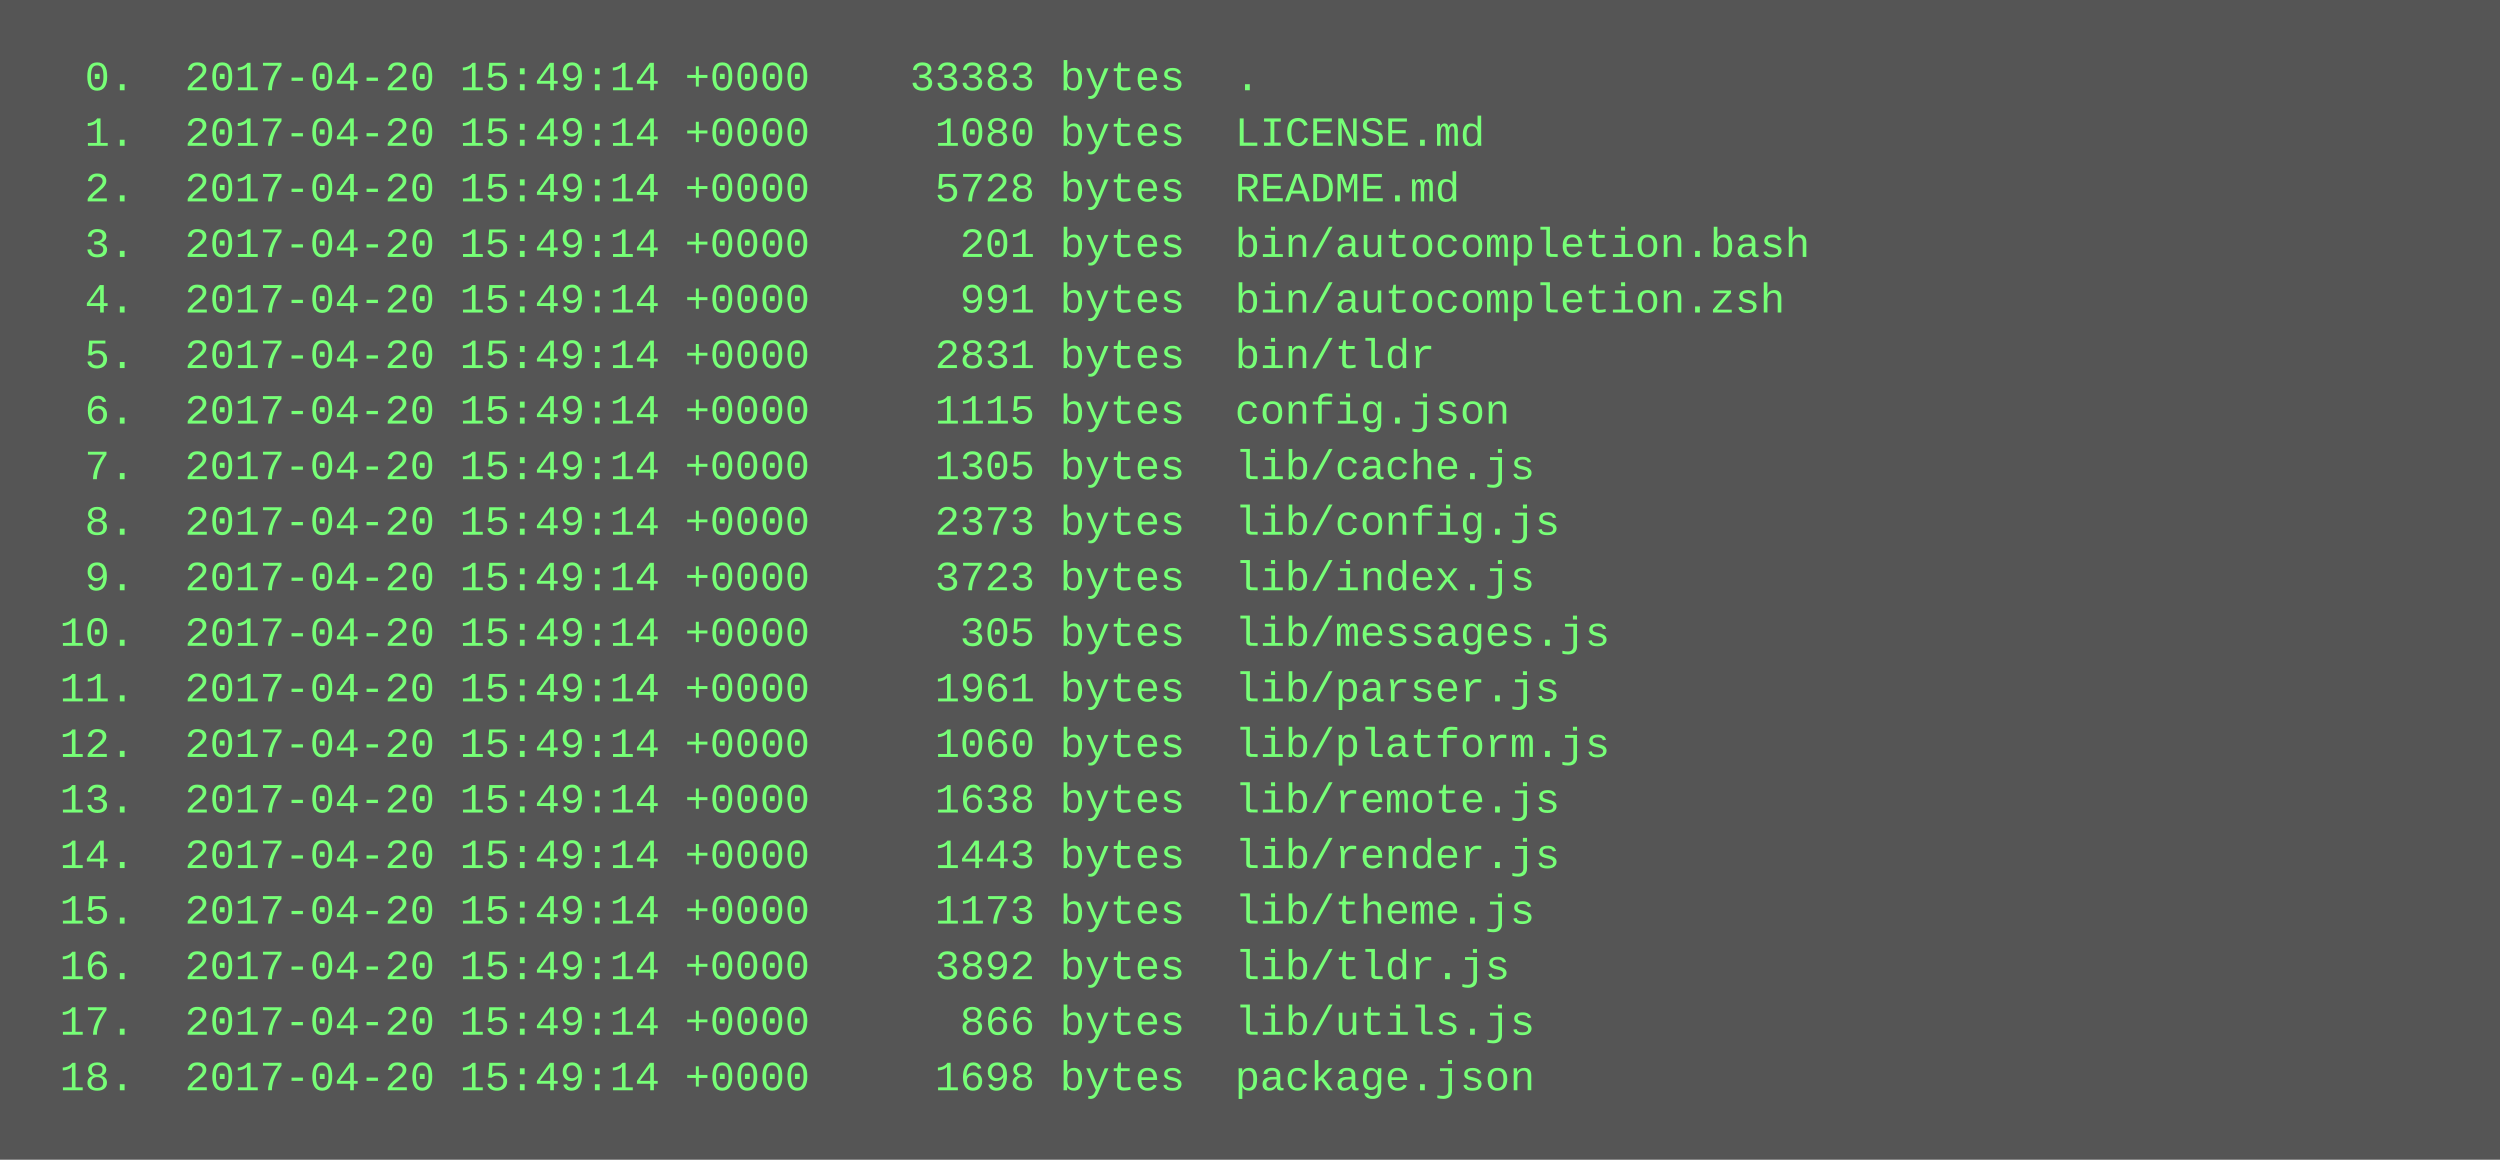
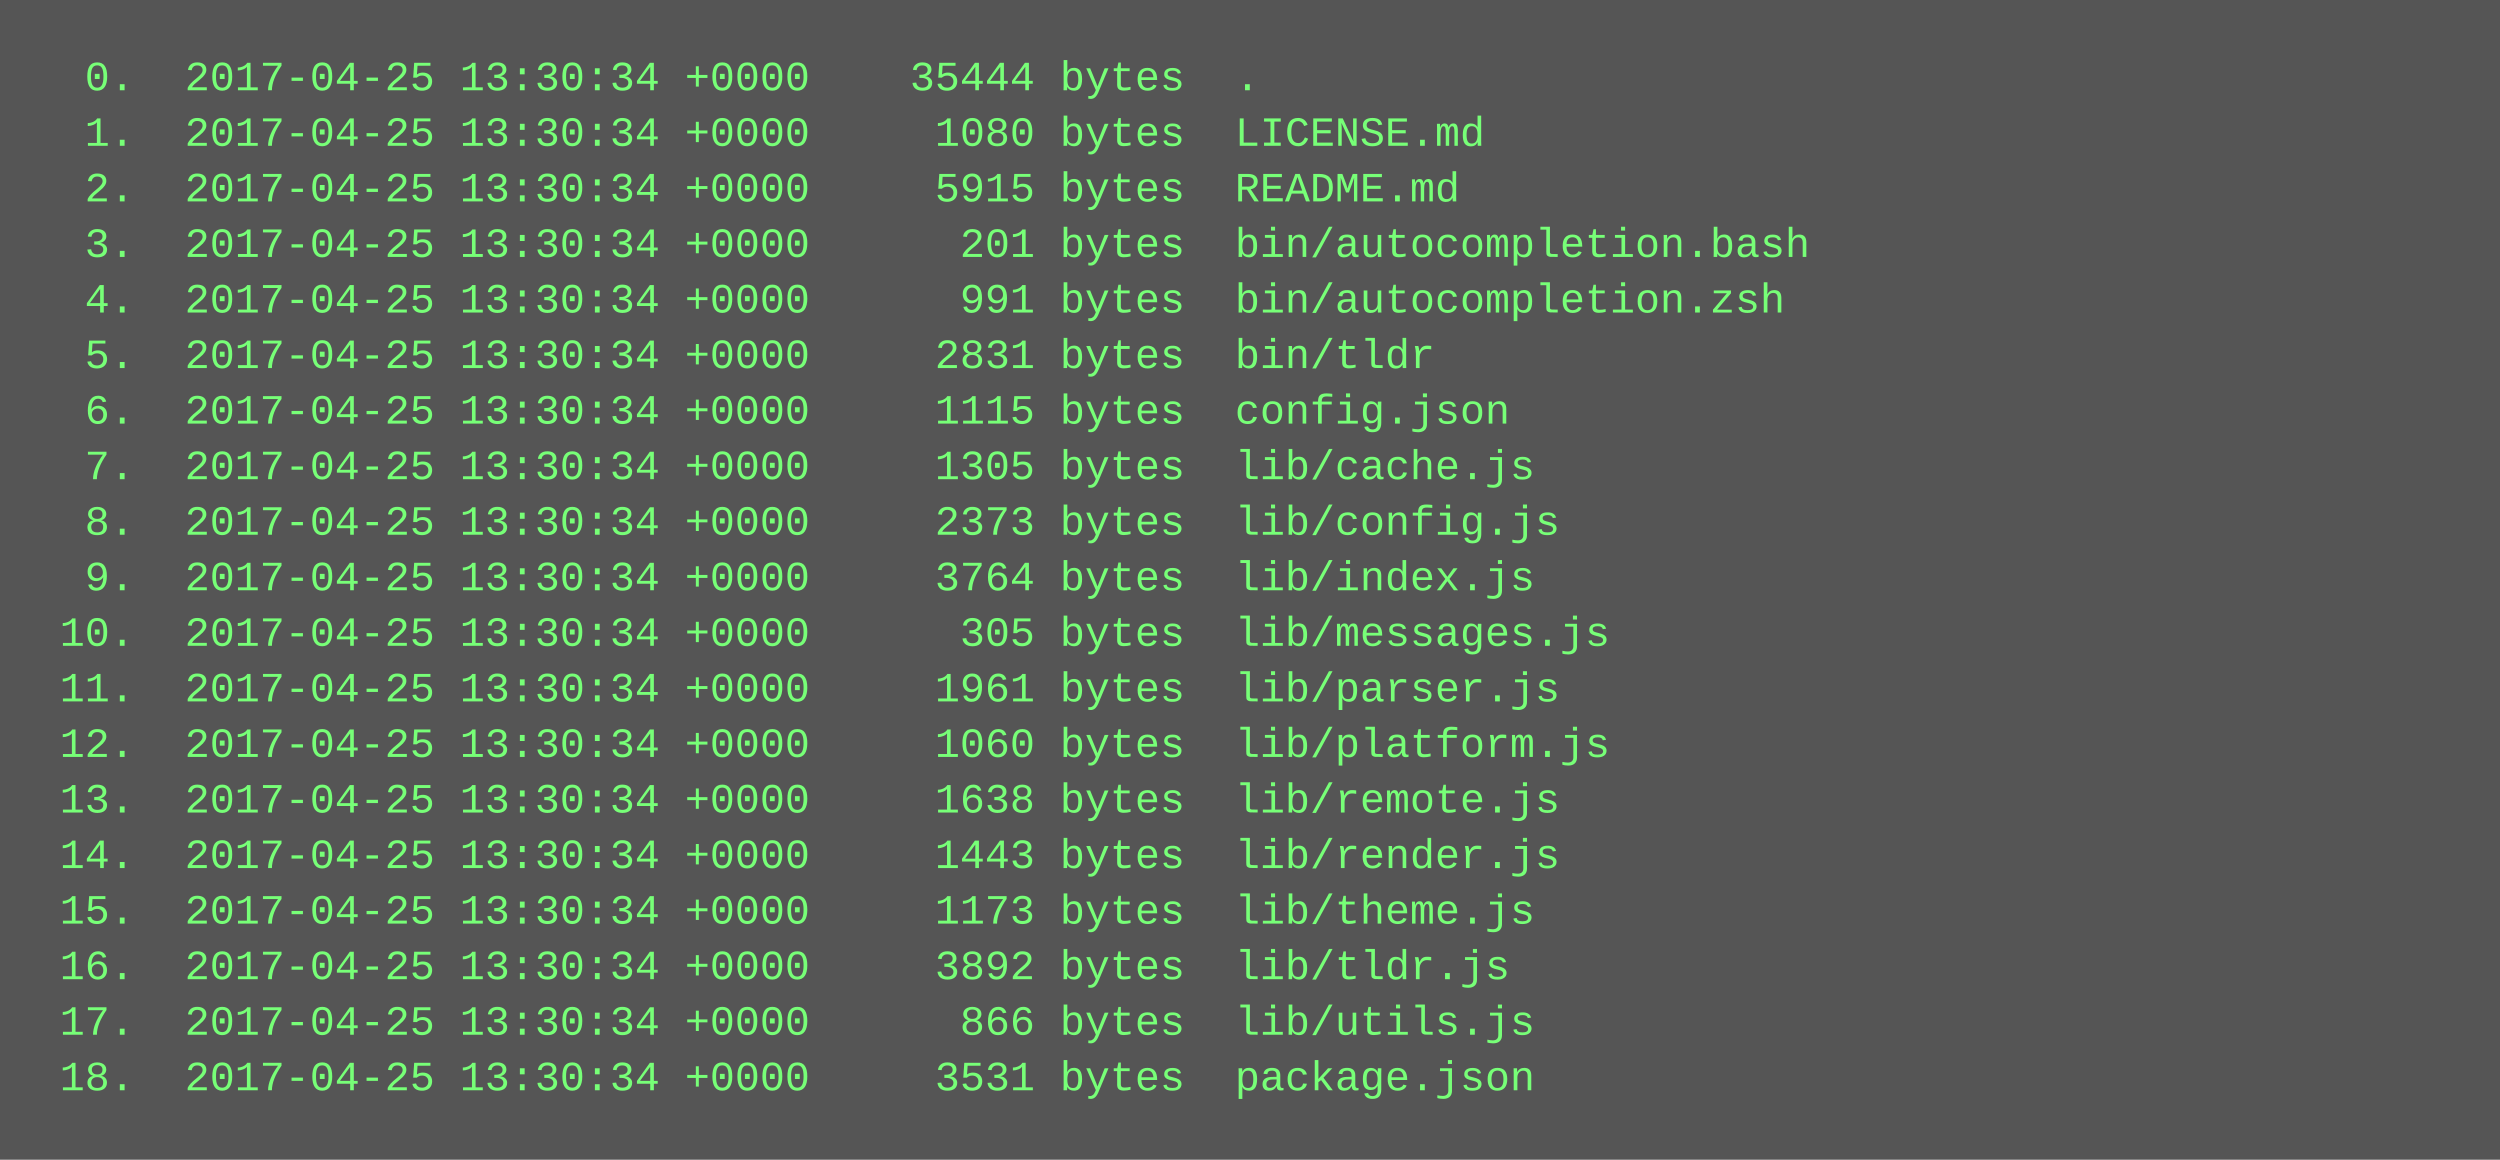
<svg xmlns="http://www.w3.org/2000/svg" height="334" width="720">
  <rect height="334" fill="#555" width="720" />
  <text fill="#7f7" font-family="Courier New" font-size="12" xml:space="preserve">
-     <tspan x="10" y="26">  0.  2017-04-20 15:49:14 +0000    33383 bytes  .</tspan>
-     <tspan x="10" y="42">  1.  2017-04-20 15:49:14 +0000     1080 bytes  LICENSE.md</tspan>
-     <tspan x="10" y="58">  2.  2017-04-20 15:49:14 +0000     5728 bytes  README.md</tspan>
-     <tspan x="10" y="74">  3.  2017-04-20 15:49:14 +0000      201 bytes  bin/autocompletion.bash</tspan>
-     <tspan x="10" y="90">  4.  2017-04-20 15:49:14 +0000      991 bytes  bin/autocompletion.zsh</tspan>
-     <tspan x="10" y="106">  5.  2017-04-20 15:49:14 +0000     2831 bytes  bin/tldr</tspan>
-     <tspan x="10" y="122">  6.  2017-04-20 15:49:14 +0000     1115 bytes  config.json</tspan>
-     <tspan x="10" y="138">  7.  2017-04-20 15:49:14 +0000     1305 bytes  lib/cache.js</tspan>
-     <tspan x="10" y="154">  8.  2017-04-20 15:49:14 +0000     2373 bytes  lib/config.js</tspan>
-     <tspan x="10" y="170">  9.  2017-04-20 15:49:14 +0000     3723 bytes  lib/index.js</tspan>
-     <tspan x="10" y="186"> 10.  2017-04-20 15:49:14 +0000      305 bytes  lib/messages.js</tspan>
-     <tspan x="10" y="202"> 11.  2017-04-20 15:49:14 +0000     1961 bytes  lib/parser.js</tspan>
-     <tspan x="10" y="218"> 12.  2017-04-20 15:49:14 +0000     1060 bytes  lib/platform.js</tspan>
-     <tspan x="10" y="234"> 13.  2017-04-20 15:49:14 +0000     1638 bytes  lib/remote.js</tspan>
-     <tspan x="10" y="250"> 14.  2017-04-20 15:49:14 +0000     1443 bytes  lib/render.js</tspan>
-     <tspan x="10" y="266"> 15.  2017-04-20 15:49:14 +0000     1173 bytes  lib/theme.js</tspan>
-     <tspan x="10" y="282"> 16.  2017-04-20 15:49:14 +0000     3892 bytes  lib/tldr.js</tspan>
-     <tspan x="10" y="298"> 17.  2017-04-20 15:49:14 +0000      866 bytes  lib/utils.js</tspan>
-     <tspan x="10" y="314"> 18.  2017-04-20 15:49:14 +0000     1698 bytes  package.json</tspan>
+     <tspan x="10" y="26">  0.  2017-04-25 13:30:34 +0000    35444 bytes  .</tspan>
+     <tspan x="10" y="42">  1.  2017-04-25 13:30:34 +0000     1080 bytes  LICENSE.md</tspan>
+     <tspan x="10" y="58">  2.  2017-04-25 13:30:34 +0000     5915 bytes  README.md</tspan>
+     <tspan x="10" y="74">  3.  2017-04-25 13:30:34 +0000      201 bytes  bin/autocompletion.bash</tspan>
+     <tspan x="10" y="90">  4.  2017-04-25 13:30:34 +0000      991 bytes  bin/autocompletion.zsh</tspan>
+     <tspan x="10" y="106">  5.  2017-04-25 13:30:34 +0000     2831 bytes  bin/tldr</tspan>
+     <tspan x="10" y="122">  6.  2017-04-25 13:30:34 +0000     1115 bytes  config.json</tspan>
+     <tspan x="10" y="138">  7.  2017-04-25 13:30:34 +0000     1305 bytes  lib/cache.js</tspan>
+     <tspan x="10" y="154">  8.  2017-04-25 13:30:34 +0000     2373 bytes  lib/config.js</tspan>
+     <tspan x="10" y="170">  9.  2017-04-25 13:30:34 +0000     3764 bytes  lib/index.js</tspan>
+     <tspan x="10" y="186"> 10.  2017-04-25 13:30:34 +0000      305 bytes  lib/messages.js</tspan>
+     <tspan x="10" y="202"> 11.  2017-04-25 13:30:34 +0000     1961 bytes  lib/parser.js</tspan>
+     <tspan x="10" y="218"> 12.  2017-04-25 13:30:34 +0000     1060 bytes  lib/platform.js</tspan>
+     <tspan x="10" y="234"> 13.  2017-04-25 13:30:34 +0000     1638 bytes  lib/remote.js</tspan>
+     <tspan x="10" y="250"> 14.  2017-04-25 13:30:34 +0000     1443 bytes  lib/render.js</tspan>
+     <tspan x="10" y="266"> 15.  2017-04-25 13:30:34 +0000     1173 bytes  lib/theme.js</tspan>
+     <tspan x="10" y="282"> 16.  2017-04-25 13:30:34 +0000     3892 bytes  lib/tldr.js</tspan>
+     <tspan x="10" y="298"> 17.  2017-04-25 13:30:34 +0000      866 bytes  lib/utils.js</tspan>
+     <tspan x="10" y="314"> 18.  2017-04-25 13:30:34 +0000     3531 bytes  package.json</tspan>
  </text>
</svg>
